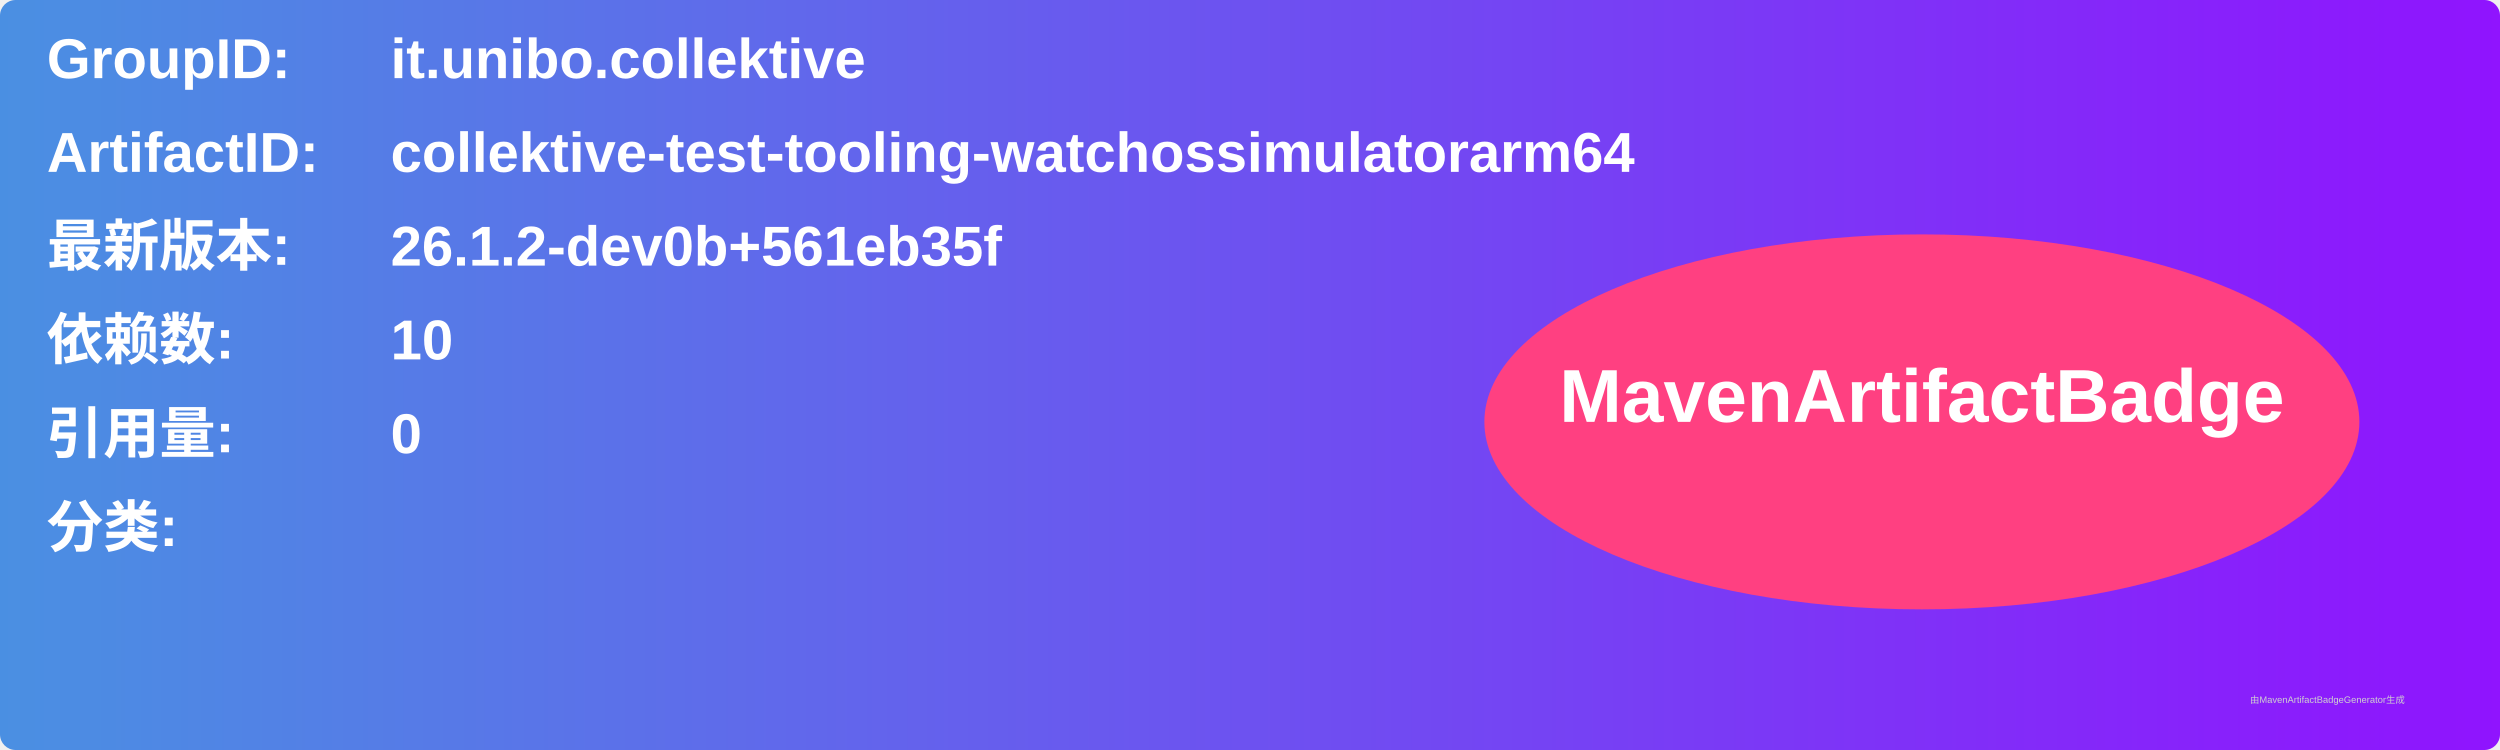
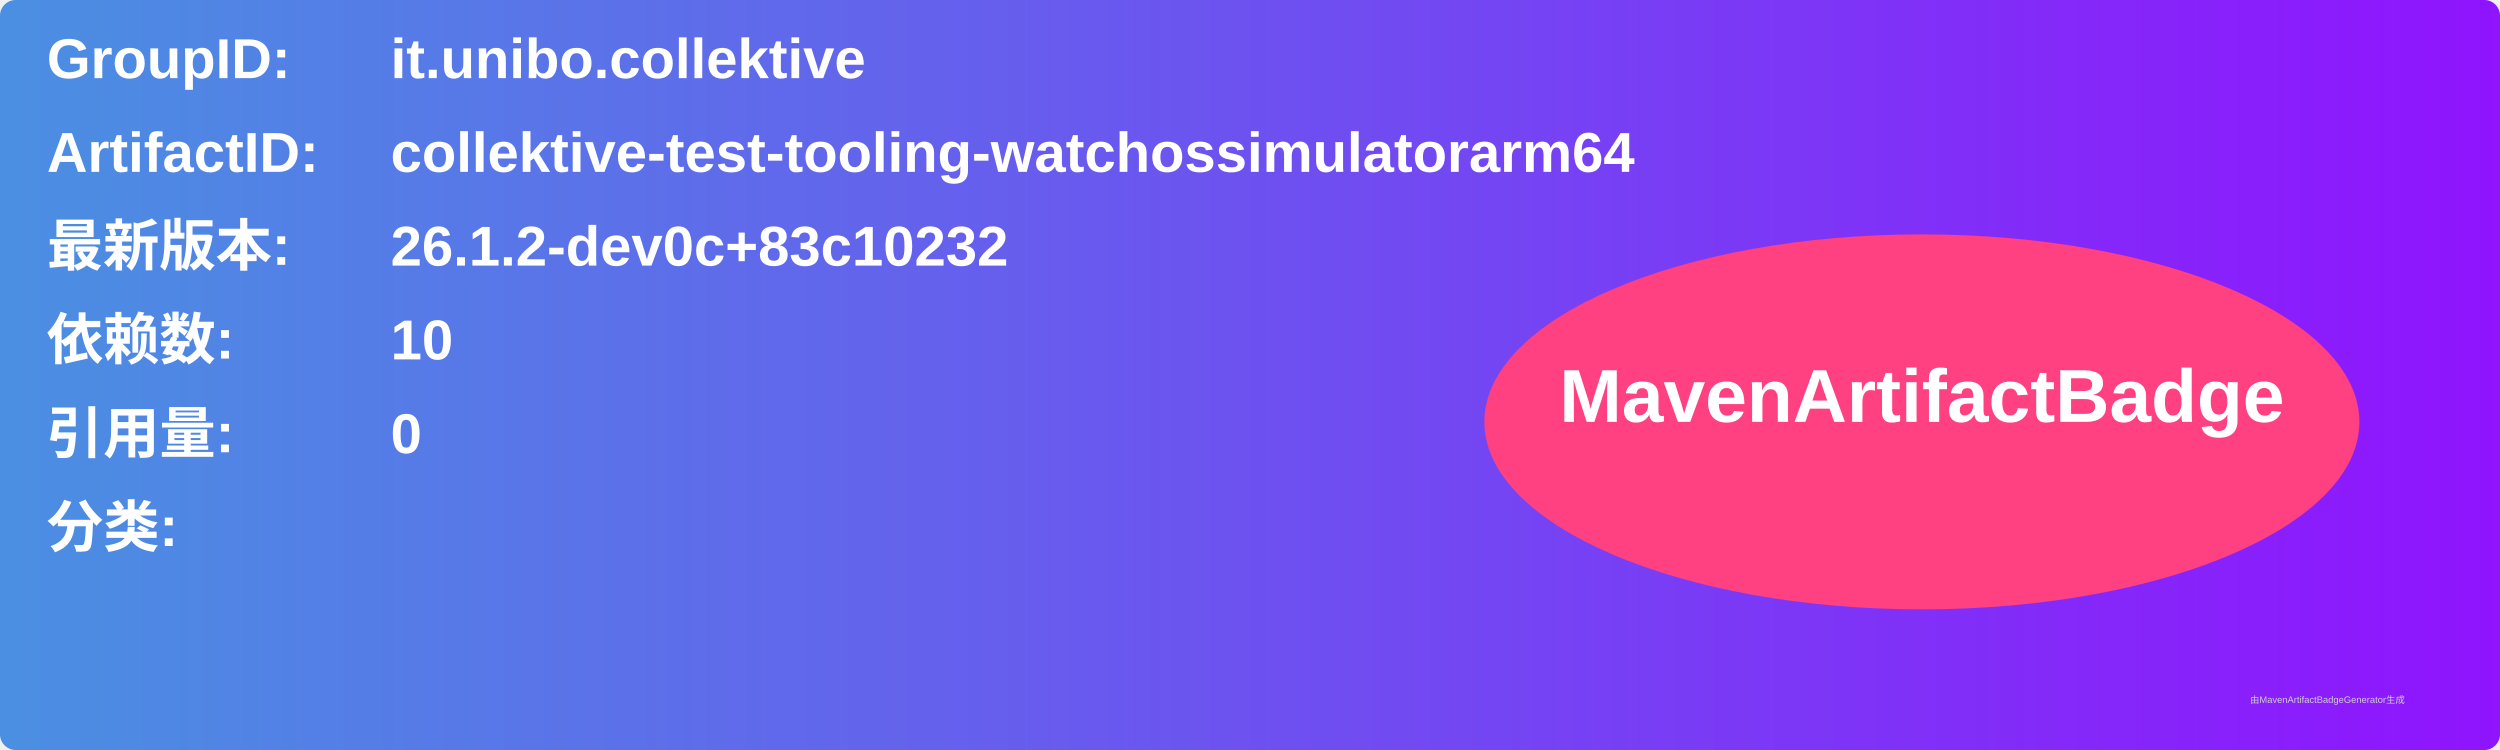
<svg xmlns="http://www.w3.org/2000/svg" width="800" height="240" viewBox="0 0 800 240">
  <linearGradient id="grad" x1="0%" y1="0%" x2="100%" y2="0%">
    <stop offset="0%" stop-color="#4a90e2" />
    <stop offset="100%" stop-color="#9013fe" />
  </linearGradient>
  <rect width="100%" height="100%" rx="5" ry="5" fill="url(#grad)" />
  <g transform="translate(15, 15)">
    <text x="0" y="10" font-family="Arial" font-size="18" fill="white" font-weight="bold" width="260">GroupID:</text>
    <text x="110" y="10" font-family="Arial" font-size="18" fill="white" font-weight="bold" width="460">it.unibo.collektive</text>
    <text x="0" y="40" font-family="Arial" font-size="18" fill="white" font-weight="bold" width="260">ArtifactID:</text>
    <text x="110" y="40" font-family="Arial" font-size="18" fill="white" font-weight="bold" width="460">collektive-test-tooling-watchossimulatorarm64</text>
    <text x="0" y="70" font-family="Arial" font-size="18" fill="white" font-weight="bold">最新版本:</text>
    <text x="110" y="70" font-family="Arial" font-size="18" fill="white" font-weight="bold">
-       <tspan font-weight="bold">26.1.2-dev0b+561eb35f</tspan>
+       <tspan font-weight="bold">26.1.2-dev0c+83c10232</tspan>
    </text>
    <text x="0" y="100" font-family="Arial" font-size="18" fill="white" font-weight="bold">依赖数: </text>
    <text x="110" y="100" font-family="Arial" font-size="18" fill="white">
      <tspan font-weight="bold">10</tspan>
    </text>
    <text x="0" y="130" font-family="Arial" font-size="18" fill="white" font-weight="bold">引用量: </text>
    <text x="110" y="130" font-family="Arial" font-size="18" fill="white">
      <tspan font-weight="bold">0</tspan>
    </text>
    <text x="0" y="160" font-family="Arial" font-size="18" fill="white" font-weight="bold">分类:</text>
    <text x="10" y="190" font-family="Arial" font-size="10" fill="white">
      <tspan font-weight="bold" />
    </text>
    <ellipse cx="600" cy="120" rx="140" ry="60" fill="#ff4081" />
    <text x="600" y="120" text-anchor="middle" font-family="Arial" font-size="24" fill="white" font-weight="bold">MavenArtifactBadge</text>
  </g>
  <text x="720" y="225" font-family="Arial" font-size="3" fill="#d0d0d0">由MavenArtifactBadgeGenerator生成</text>
</svg>
